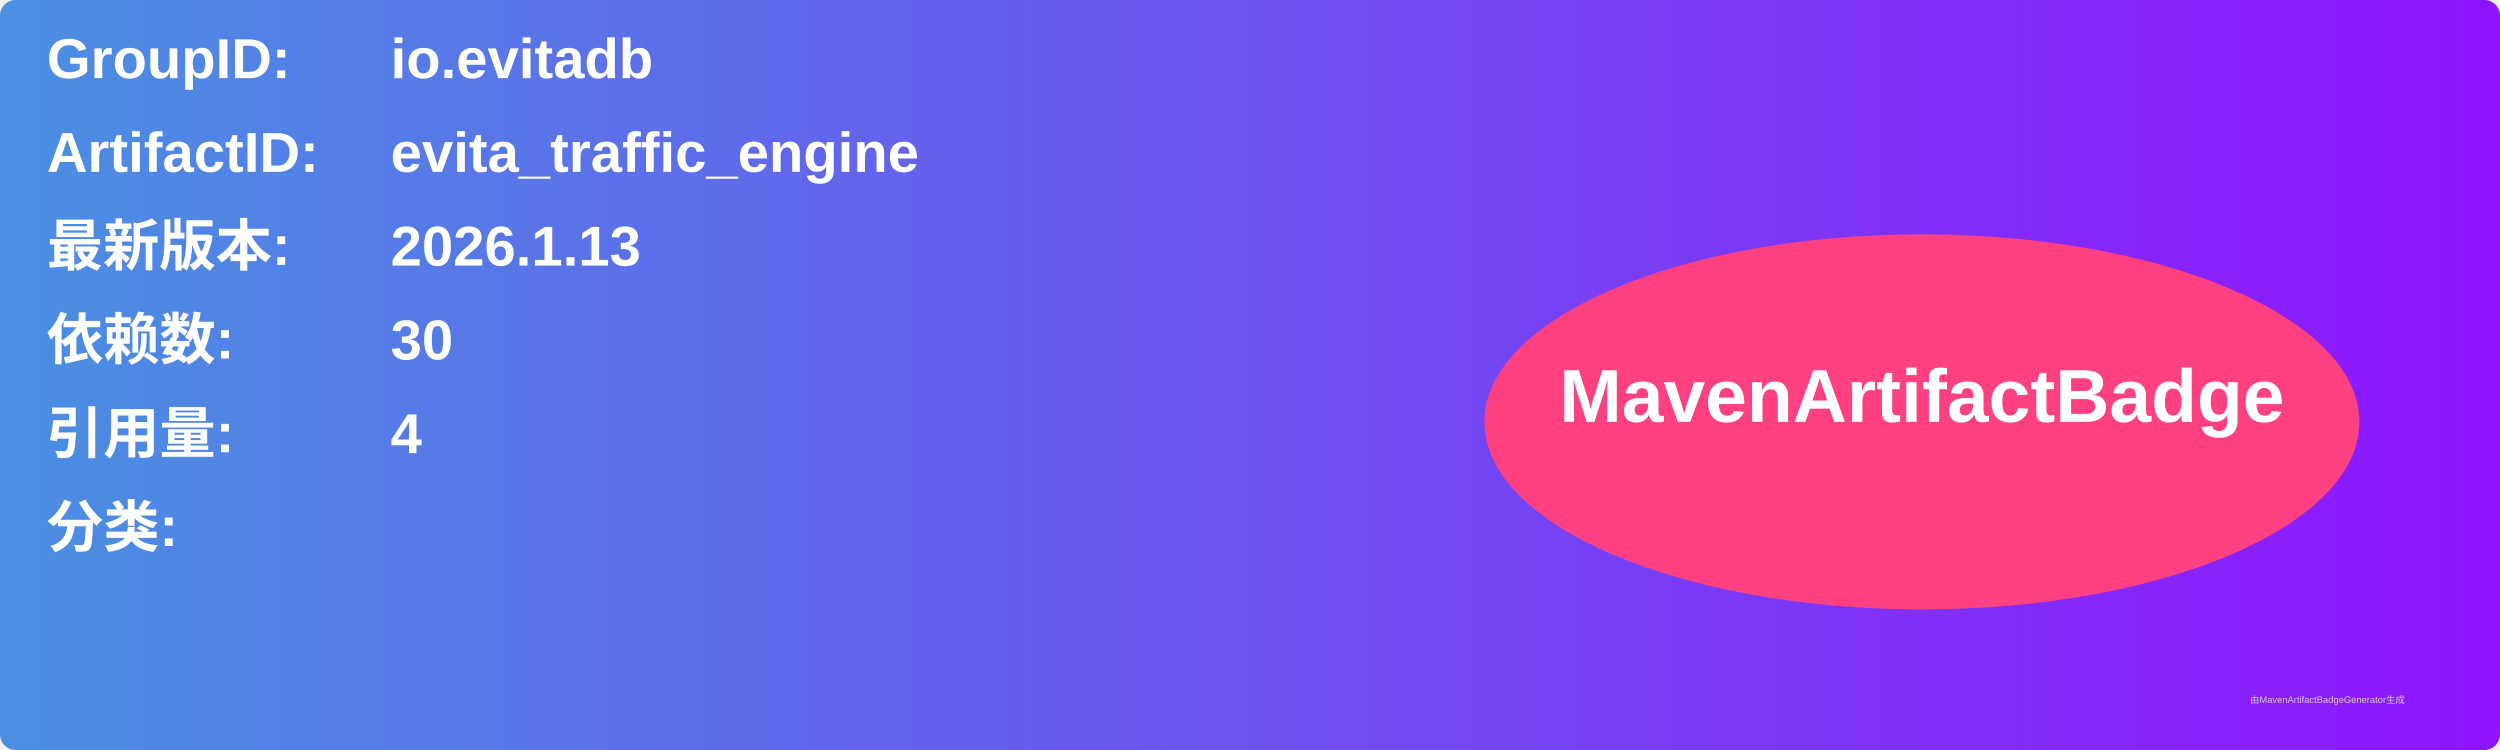
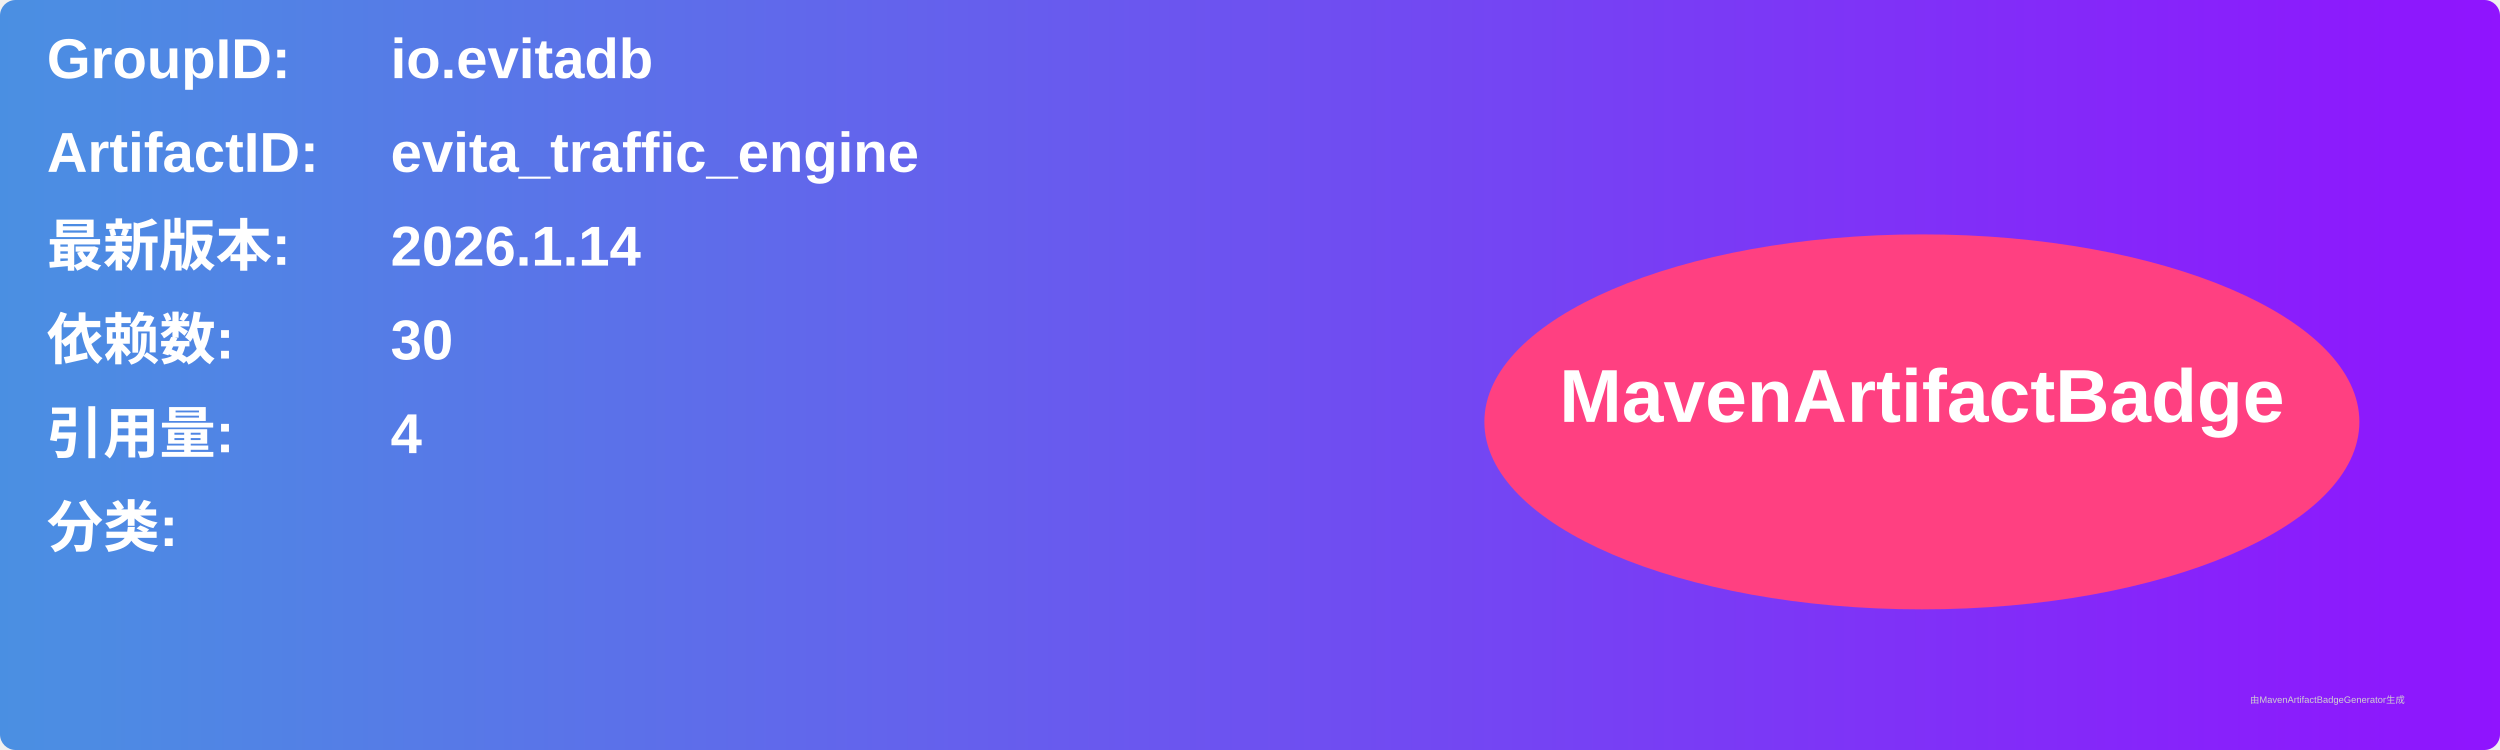
<svg xmlns="http://www.w3.org/2000/svg" width="800" height="240" viewBox="0 0 800 240">
  <linearGradient id="grad" x1="0%" y1="0%" x2="100%" y2="0%">
    <stop offset="0%" stop-color="#4a90e2" />
    <stop offset="100%" stop-color="#9013fe" />
  </linearGradient>
  <rect width="100%" height="100%" rx="5" ry="5" fill="url(#grad)" />
  <g transform="translate(15, 15)">
    <text x="0" y="10" font-family="Arial" font-size="18" fill="white" font-weight="bold" width="260">GroupID:</text>
    <text x="110" y="10" font-family="Arial" font-size="18" fill="white" font-weight="bold" width="460">io.evitadb</text>
    <text x="0" y="40" font-family="Arial" font-size="18" fill="white" font-weight="bold" width="260">ArtifactID:</text>
    <text x="110" y="40" font-family="Arial" font-size="18" fill="white" font-weight="bold" width="460">evita_traffic_engine</text>
    <text x="0" y="70" font-family="Arial" font-size="18" fill="white" font-weight="bold">最新版本:</text>
    <text x="110" y="70" font-family="Arial" font-size="18" fill="white" font-weight="bold">
-       <tspan font-weight="bold">2026.1.13</tspan>
+       <tspan font-weight="bold">2026.1.14</tspan>
    </text>
    <text x="0" y="100" font-family="Arial" font-size="18" fill="white" font-weight="bold">依赖数: </text>
    <text x="110" y="100" font-family="Arial" font-size="18" fill="white">
      <tspan font-weight="bold">30</tspan>
    </text>
    <text x="0" y="130" font-family="Arial" font-size="18" fill="white" font-weight="bold">引用量: </text>
    <text x="110" y="130" font-family="Arial" font-size="18" fill="white">
      <tspan font-weight="bold">4</tspan>
    </text>
    <text x="0" y="160" font-family="Arial" font-size="18" fill="white" font-weight="bold">分类:</text>
    <text x="10" y="190" font-family="Arial" font-size="10" fill="white">
      <tspan font-weight="bold" />
    </text>
    <ellipse cx="600" cy="120" rx="140" ry="60" fill="#ff4081" />
    <text x="600" y="120" text-anchor="middle" font-family="Arial" font-size="24" fill="white" font-weight="bold">MavenArtifactBadge</text>
  </g>
  <text x="720" y="225" font-family="Arial" font-size="3" fill="#d0d0d0">由MavenArtifactBadgeGenerator生成</text>
</svg>
